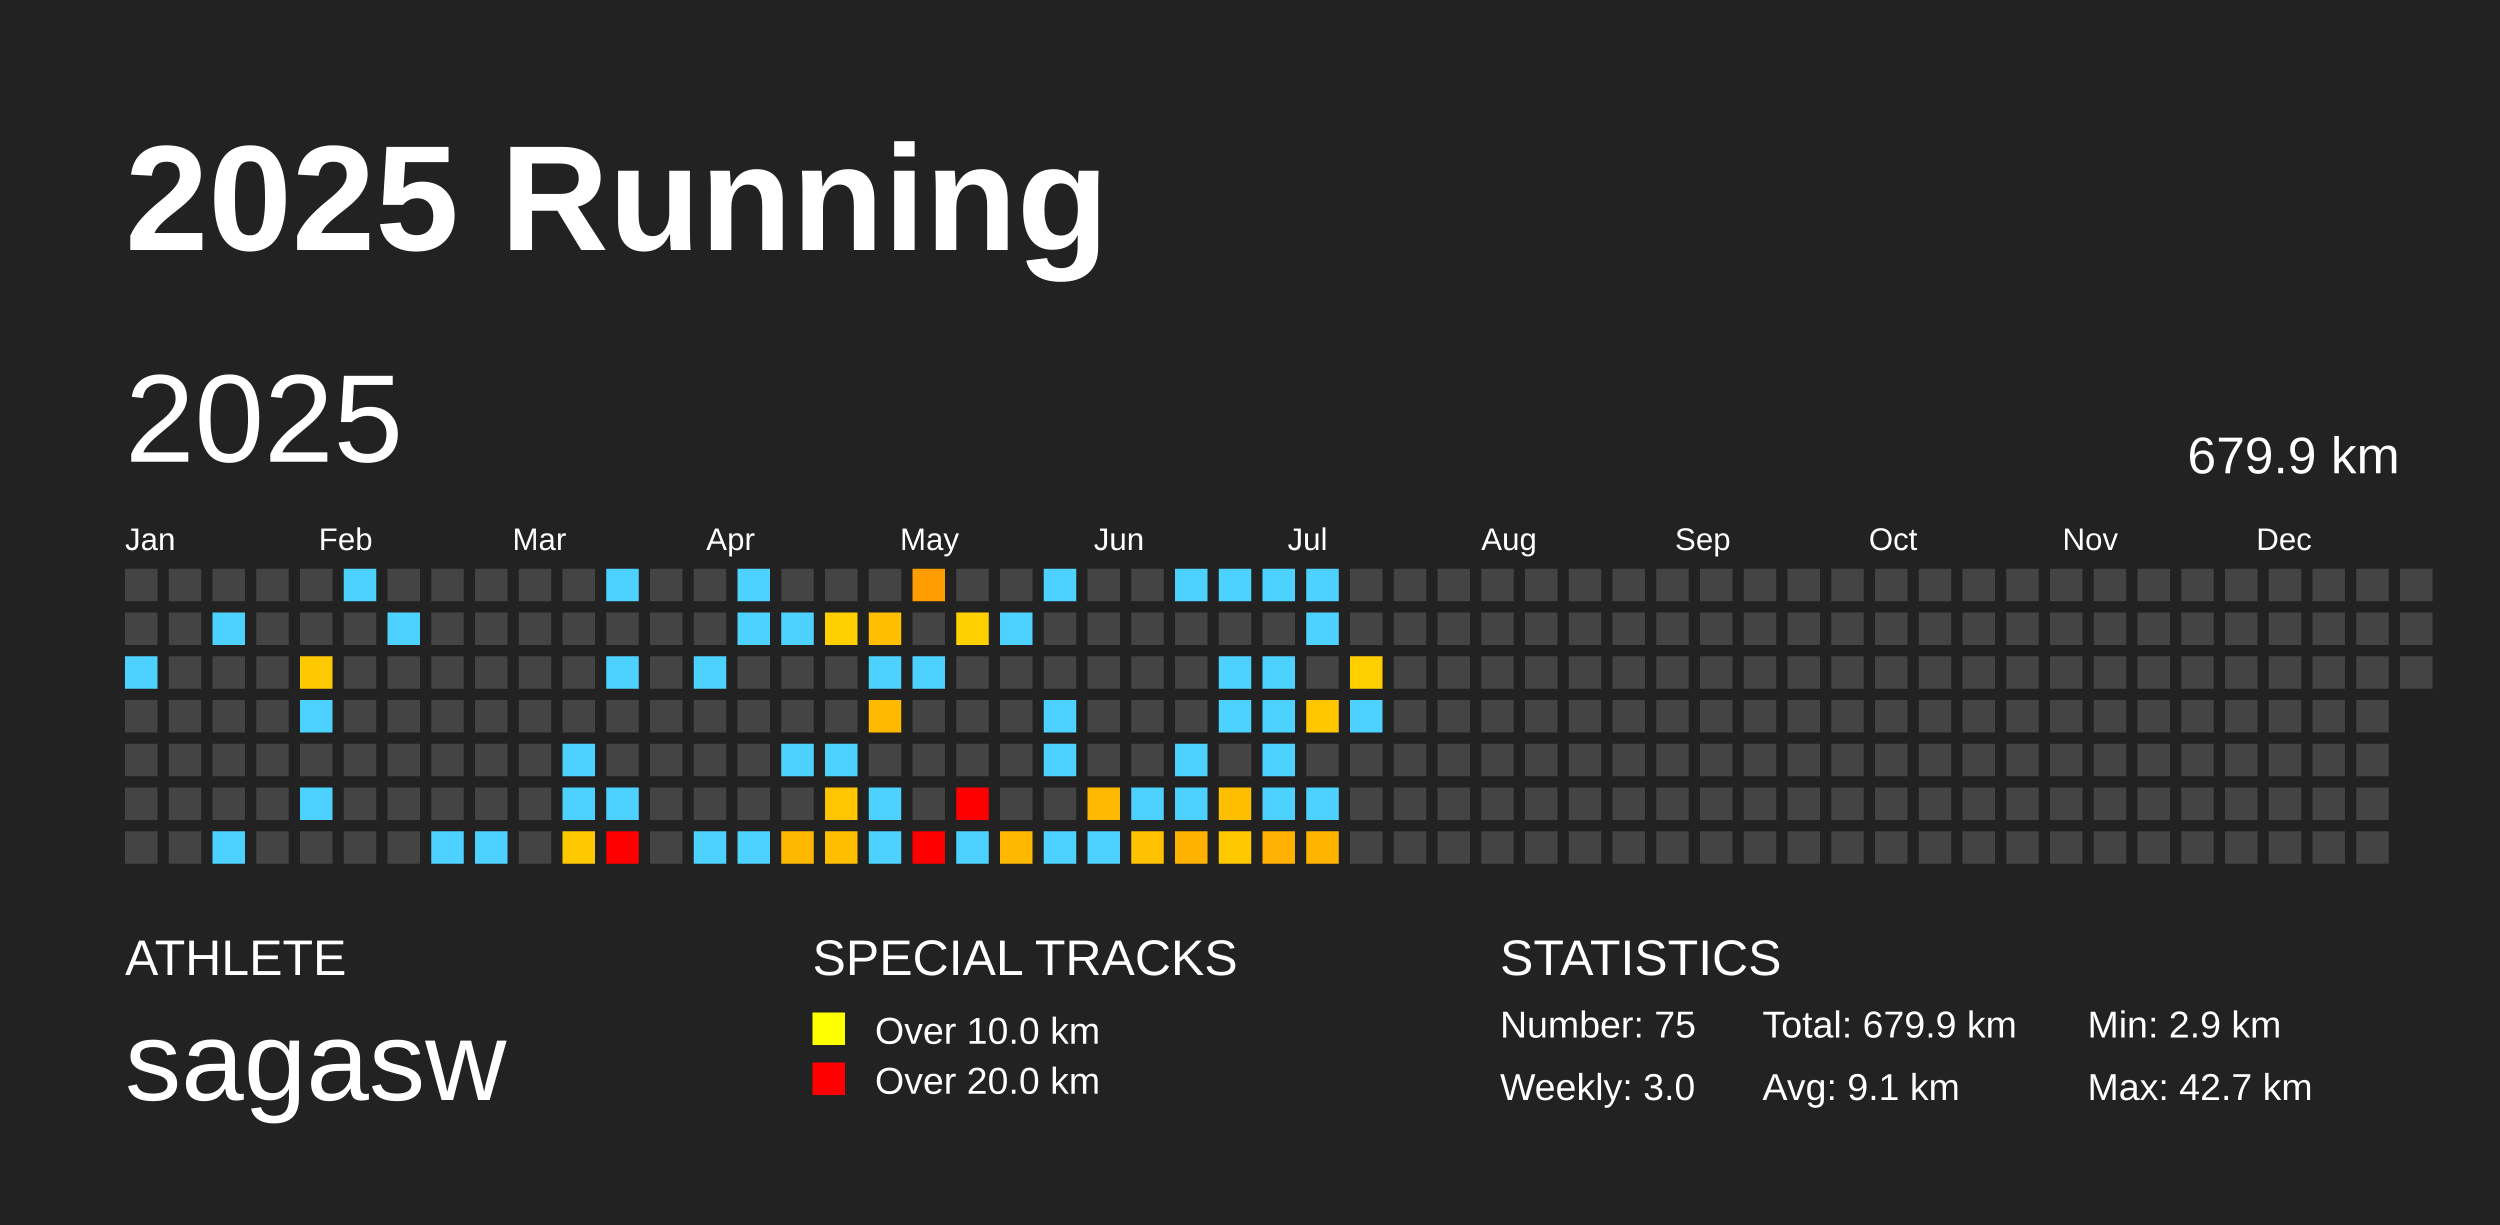
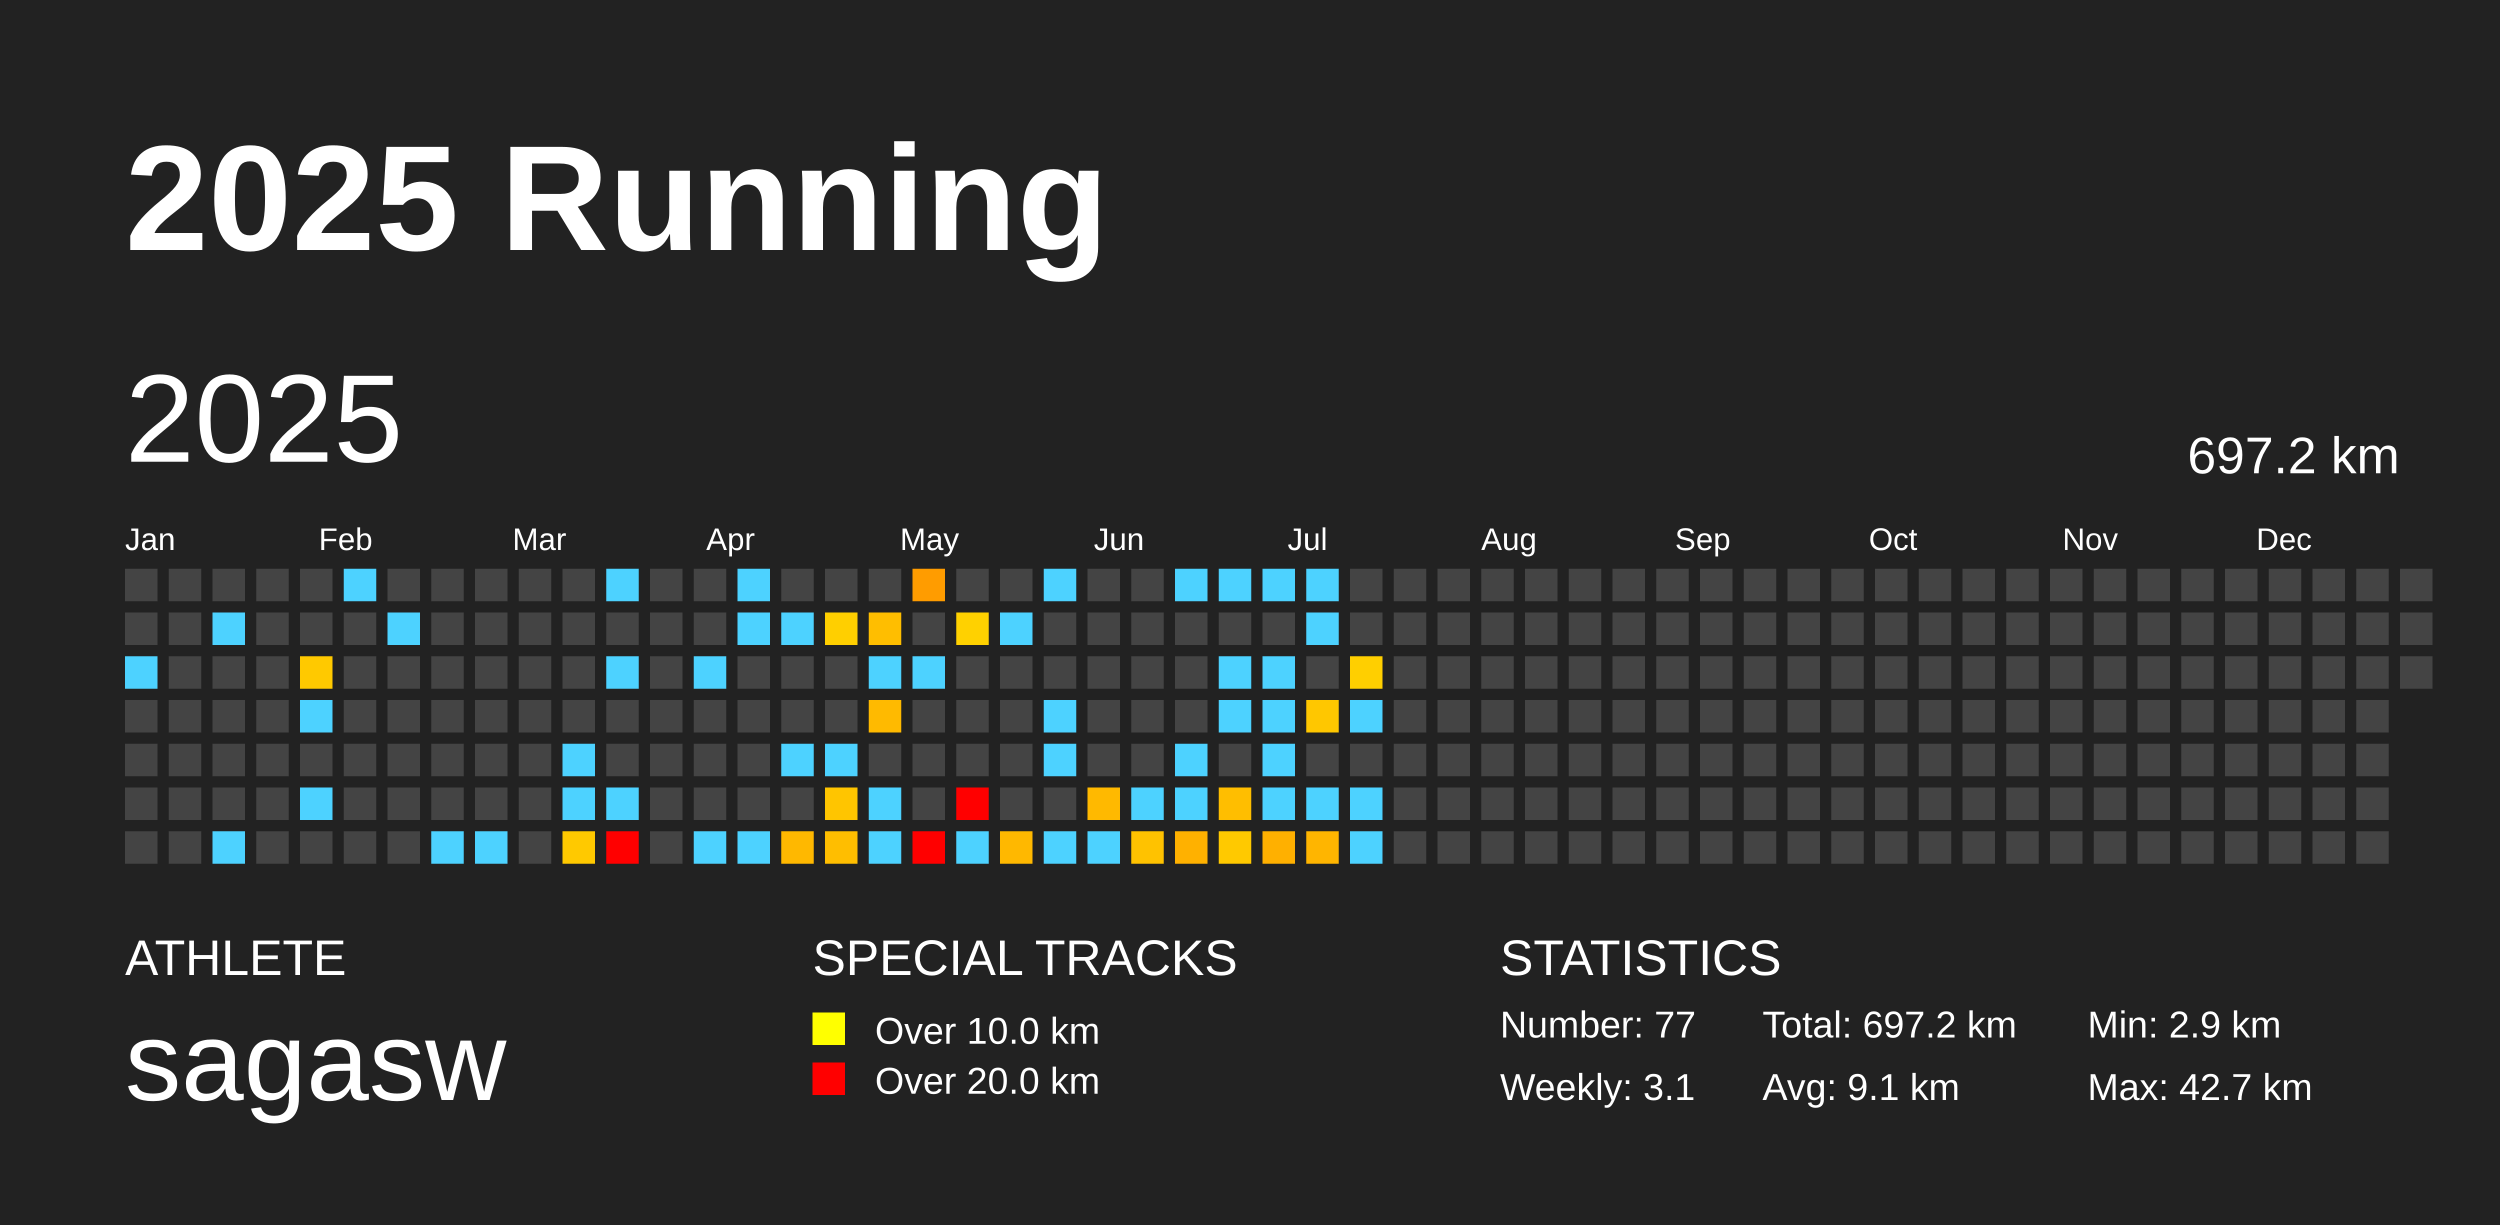
<svg xmlns="http://www.w3.org/2000/svg" baseProfile="full" height="98mm" version="1.1" viewBox="0,0,200,98" width="200mm">
  <defs />
  <rect fill="#222222" height="98" width="200" x="0" y="0" />
  <text fill="#FFFFFF" style="font-size:12px; font-family:Arial; font-weight:bold;" x="10" y="20">2025 Running</text>
  <text fill="#FFFFFF" style="font-size:4px; font-family:Arial" x="10" y="78">ATHLETE</text>
  <text fill="#FFFFFF" style="font-size:9px; font-family:Arial" x="10" y="88">sagasw</text>
  <text fill="#FFFFFF" style="font-size:4px; font-family:Arial" x="65" y="78">SPECIAL TRACKS</text>
  <rect fill="yellow" height="2.6" width="2.6" x="65" y="81" />
  <text fill="#FFFFFF" style="font-size:3px; font-family:Arial" x="70" y="83.5">Over 10.0 km</text>
  <rect fill="red" height="2.6" width="2.6" x="65" y="85" />
  <text fill="#FFFFFF" style="font-size:3px; font-family:Arial" x="70" y="87.5">Over 20.0 km</text>
  <text fill="#FFFFFF" style="font-size:4px; font-family:Arial" x="120" y="78">STATISTICS</text>
-   <text fill="#FFFFFF" style="font-size:3px; font-family:Arial" x="120" y="83">Number: 75</text>
-   <text fill="#FFFFFF" style="font-size:3px; font-family:Arial" x="120" y="88">Weekly: 3.0</text>
-   <text fill="#FFFFFF" style="font-size:3px; font-family:Arial" x="141" y="83">Total: 679.9 km</text>
+   <text fill="#FFFFFF" style="font-size:3px; font-family:Arial" x="120" y="83">Number: 77</text>
+   <text fill="#FFFFFF" style="font-size:3px; font-family:Arial" x="120" y="88">Weekly: 3.1</text>
+   <text fill="#FFFFFF" style="font-size:3px; font-family:Arial" x="141" y="83">Total: 697.2 km</text>
  <text fill="#FFFFFF" style="font-size:3px; font-family:Arial" x="141" y="88">Avg: 9.1 km</text>
  <text fill="#FFFFFF" style="font-size:3px; font-family:Arial" x="167" y="83">Min: 2.9 km</text>
  <text fill="#FFFFFF" style="font-size:3px; font-family:Arial" x="167" y="88">Max: 42.7 km</text>
  <text dominant-baseline="hanging" fill="#FFFFFF" style="font-size:10.0px; font-family:Arial;" x="10" y="30">2025</text>
-   <text dominant-baseline="hanging" fill="#FFFFFF" style="font-size:4.125px; font-family:Arial;" x="175" y="35">679.9 km</text>
+   <text dominant-baseline="hanging" fill="#FFFFFF" style="font-size:4.125px; font-family:Arial;" x="175" y="35">697.2 km</text>
  <text fill="#FFFFFF" style="font-size:2.5px; font-family:Arial" x="10.0" y="44">Jan</text>
  <text fill="#FFFFFF" style="font-size:2.5px; font-family:Arial" x="25.5" y="44">Feb</text>
  <text fill="#FFFFFF" style="font-size:2.5px; font-family:Arial" x="41.0" y="44">Mar</text>
  <text fill="#FFFFFF" style="font-size:2.5px; font-family:Arial" x="56.5" y="44">Apr</text>
  <text fill="#FFFFFF" style="font-size:2.5px; font-family:Arial" x="72.0" y="44">May</text>
  <text fill="#FFFFFF" style="font-size:2.5px; font-family:Arial" x="87.5" y="44">Jun</text>
  <text fill="#FFFFFF" style="font-size:2.5px; font-family:Arial" x="103.0" y="44">Jul</text>
  <text fill="#FFFFFF" style="font-size:2.5px; font-family:Arial" x="118.5" y="44">Aug</text>
  <text fill="#FFFFFF" style="font-size:2.5px; font-family:Arial" x="134.0" y="44">Sep</text>
  <text fill="#FFFFFF" style="font-size:2.5px; font-family:Arial" x="149.5" y="44">Oct</text>
  <text fill="#FFFFFF" style="font-size:2.5px; font-family:Arial" x="165.0" y="44">Nov</text>
  <text fill="#FFFFFF" style="font-size:2.5px; font-family:Arial" x="180.5" y="44">Dec</text>
  <rect fill="#444444" height="2.6" width="2.6" x="10.0" y="45.5" />
  <rect fill="#444444" height="2.6" width="2.6" x="10.0" y="49.0" />
  <rect fill="#4dd2ff" height="2.6" width="2.6" x="10.0" y="52.5" />
  <rect fill="#444444" height="2.6" width="2.6" x="10.0" y="56.0" />
  <rect fill="#444444" height="2.6" width="2.6" x="10.0" y="59.5" />
  <rect fill="#444444" height="2.6" width="2.6" x="10.0" y="63.0" />
  <rect fill="#444444" height="2.6" width="2.6" x="10.0" y="66.5" />
  <rect fill="#444444" height="2.6" width="2.6" x="13.5" y="45.5" />
  <rect fill="#444444" height="2.6" width="2.6" x="13.5" y="49.0" />
  <rect fill="#444444" height="2.6" width="2.6" x="13.5" y="52.5" />
  <rect fill="#444444" height="2.6" width="2.6" x="13.5" y="56.0" />
  <rect fill="#444444" height="2.6" width="2.6" x="13.5" y="59.5" />
  <rect fill="#444444" height="2.6" width="2.6" x="13.5" y="63.0" />
  <rect fill="#444444" height="2.6" width="2.6" x="13.5" y="66.5" />
  <rect fill="#444444" height="2.6" width="2.6" x="17.0" y="45.5" />
  <rect fill="#4dd2ff" height="2.6" width="2.6" x="17.0" y="49.0" />
  <rect fill="#444444" height="2.6" width="2.6" x="17.0" y="52.5" />
  <rect fill="#444444" height="2.6" width="2.6" x="17.0" y="56.0" />
  <rect fill="#444444" height="2.6" width="2.6" x="17.0" y="59.5" />
  <rect fill="#444444" height="2.6" width="2.6" x="17.0" y="63.0" />
  <rect fill="#4dd2ff" height="2.6" width="2.6" x="17.0" y="66.5" />
  <rect fill="#444444" height="2.6" width="2.6" x="20.5" y="45.5" />
  <rect fill="#444444" height="2.6" width="2.6" x="20.5" y="49.0" />
  <rect fill="#444444" height="2.6" width="2.6" x="20.5" y="52.5" />
  <rect fill="#444444" height="2.6" width="2.6" x="20.5" y="56.0" />
  <rect fill="#444444" height="2.6" width="2.6" x="20.5" y="59.5" />
  <rect fill="#444444" height="2.6" width="2.6" x="20.5" y="63.0" />
  <rect fill="#444444" height="2.6" width="2.6" x="20.5" y="66.5" />
  <rect fill="#444444" height="2.6" width="2.6" x="24.0" y="45.5" />
  <rect fill="#444444" height="2.6" width="2.6" x="24.0" y="49.0" />
  <rect fill="#ffc900" height="2.6" width="2.6" x="24.0" y="52.5" />
  <rect fill="#4dd2ff" height="2.6" width="2.6" x="24.0" y="56.0" />
  <rect fill="#444444" height="2.6" width="2.6" x="24.0" y="59.5" />
  <rect fill="#4dd2ff" height="2.6" width="2.6" x="24.0" y="63.0" />
  <rect fill="#444444" height="2.6" width="2.6" x="24.0" y="66.5" />
  <rect fill="#4dd2ff" height="2.6" width="2.6" x="27.5" y="45.5" />
  <rect fill="#444444" height="2.6" width="2.6" x="27.5" y="49.0" />
  <rect fill="#444444" height="2.6" width="2.6" x="27.5" y="52.5" />
  <rect fill="#444444" height="2.6" width="2.6" x="27.5" y="56.0" />
  <rect fill="#444444" height="2.6" width="2.6" x="27.5" y="59.5" />
  <rect fill="#444444" height="2.6" width="2.6" x="27.5" y="63.0" />
  <rect fill="#444444" height="2.6" width="2.6" x="27.5" y="66.5" />
  <rect fill="#444444" height="2.6" width="2.6" x="31.0" y="45.5" />
  <rect fill="#4dd2ff" height="2.6" width="2.6" x="31.0" y="49.0" />
  <rect fill="#444444" height="2.6" width="2.6" x="31.0" y="52.5" />
  <rect fill="#444444" height="2.6" width="2.6" x="31.0" y="56.0" />
  <rect fill="#444444" height="2.6" width="2.6" x="31.0" y="59.5" />
  <rect fill="#444444" height="2.6" width="2.6" x="31.0" y="63.0" />
  <rect fill="#444444" height="2.6" width="2.6" x="31.0" y="66.5" />
  <rect fill="#444444" height="2.6" width="2.6" x="34.5" y="45.5" />
  <rect fill="#444444" height="2.6" width="2.6" x="34.5" y="49.0" />
  <rect fill="#444444" height="2.6" width="2.6" x="34.5" y="52.5" />
  <rect fill="#444444" height="2.6" width="2.6" x="34.5" y="56.0" />
  <rect fill="#444444" height="2.6" width="2.6" x="34.5" y="59.5" />
  <rect fill="#444444" height="2.6" width="2.6" x="34.5" y="63.0" />
  <rect fill="#4dd2ff" height="2.6" width="2.6" x="34.5" y="66.5" />
  <rect fill="#444444" height="2.6" width="2.6" x="38.0" y="45.5" />
  <rect fill="#444444" height="2.6" width="2.6" x="38.0" y="49.0" />
  <rect fill="#444444" height="2.6" width="2.6" x="38.0" y="52.5" />
  <rect fill="#444444" height="2.6" width="2.6" x="38.0" y="56.0" />
  <rect fill="#444444" height="2.6" width="2.6" x="38.0" y="59.5" />
  <rect fill="#444444" height="2.6" width="2.6" x="38.0" y="63.0" />
  <rect fill="#4dd2ff" height="2.6" width="2.6" x="38.0" y="66.5" />
  <rect fill="#444444" height="2.6" width="2.6" x="41.5" y="45.5" />
  <rect fill="#444444" height="2.6" width="2.6" x="41.5" y="49.0" />
  <rect fill="#444444" height="2.6" width="2.6" x="41.5" y="52.5" />
  <rect fill="#444444" height="2.6" width="2.6" x="41.5" y="56.0" />
  <rect fill="#444444" height="2.6" width="2.6" x="41.5" y="59.5" />
  <rect fill="#444444" height="2.6" width="2.6" x="41.5" y="63.0" />
  <rect fill="#444444" height="2.6" width="2.6" x="41.5" y="66.5" />
  <rect fill="#444444" height="2.6" width="2.6" x="45.0" y="45.5" />
  <rect fill="#444444" height="2.6" width="2.6" x="45.0" y="49.0" />
  <rect fill="#444444" height="2.6" width="2.6" x="45.0" y="52.5" />
  <rect fill="#444444" height="2.6" width="2.6" x="45.0" y="56.0" />
  <rect fill="#4dd2ff" height="2.6" width="2.6" x="45.0" y="59.5" />
  <rect fill="#4dd2ff" height="2.6" width="2.6" x="45.0" y="63.0" />
  <rect fill="#ffc900" height="2.6" width="2.6" x="45.0" y="66.5" />
  <rect fill="#4dd2ff" height="2.6" width="2.6" x="48.5" y="45.5" />
  <rect fill="#444444" height="2.6" width="2.6" x="48.5" y="49.0" />
  <rect fill="#4dd2ff" height="2.6" width="2.6" x="48.5" y="52.5" />
  <rect fill="#444444" height="2.6" width="2.6" x="48.5" y="56.0" />
  <rect fill="#444444" height="2.6" width="2.6" x="48.5" y="59.5" />
  <rect fill="#4dd2ff" height="2.6" width="2.6" x="48.5" y="63.0" />
  <rect fill="red" height="2.6" width="2.6" x="48.5" y="66.5" />
  <rect fill="#444444" height="2.6" width="2.6" x="52.0" y="45.5" />
  <rect fill="#444444" height="2.6" width="2.6" x="52.0" y="49.0" />
  <rect fill="#444444" height="2.6" width="2.6" x="52.0" y="52.5" />
  <rect fill="#444444" height="2.6" width="2.6" x="52.0" y="56.0" />
  <rect fill="#444444" height="2.6" width="2.6" x="52.0" y="59.5" />
  <rect fill="#444444" height="2.6" width="2.6" x="52.0" y="63.0" />
  <rect fill="#444444" height="2.6" width="2.6" x="52.0" y="66.5" />
  <rect fill="#444444" height="2.6" width="2.6" x="55.5" y="45.5" />
  <rect fill="#444444" height="2.6" width="2.6" x="55.5" y="49.0" />
  <rect fill="#4dd2ff" height="2.6" width="2.6" x="55.5" y="52.5" />
  <rect fill="#444444" height="2.6" width="2.6" x="55.5" y="56.0" />
  <rect fill="#444444" height="2.6" width="2.6" x="55.5" y="59.5" />
  <rect fill="#444444" height="2.6" width="2.6" x="55.5" y="63.0" />
  <rect fill="#4dd2ff" height="2.6" width="2.6" x="55.5" y="66.5" />
  <rect fill="#4dd2ff" height="2.6" width="2.6" x="59.0" y="45.5" />
  <rect fill="#4dd2ff" height="2.6" width="2.6" x="59.0" y="49.0" />
  <rect fill="#444444" height="2.6" width="2.6" x="59.0" y="52.5" />
  <rect fill="#444444" height="2.6" width="2.6" x="59.0" y="56.0" />
  <rect fill="#444444" height="2.6" width="2.6" x="59.0" y="59.5" />
  <rect fill="#444444" height="2.6" width="2.6" x="59.0" y="63.0" />
  <rect fill="#4dd2ff" height="2.6" width="2.6" x="59.0" y="66.5" />
  <rect fill="#444444" height="2.6" width="2.6" x="62.5" y="45.5" />
  <rect fill="#4dd2ff" height="2.6" width="2.6" x="62.5" y="49.0" />
  <rect fill="#444444" height="2.6" width="2.6" x="62.5" y="52.5" />
  <rect fill="#444444" height="2.6" width="2.6" x="62.5" y="56.0" />
  <rect fill="#4dd2ff" height="2.6" width="2.6" x="62.5" y="59.5" />
  <rect fill="#444444" height="2.6" width="2.6" x="62.5" y="63.0" />
  <rect fill="#ffb800" height="2.6" width="2.6" x="62.5" y="66.5" />
  <rect fill="#444444" height="2.6" width="2.6" x="66.0" y="45.5" />
  <rect fill="#ffcf00" height="2.6" width="2.6" x="66.0" y="49.0" />
  <rect fill="#444444" height="2.6" width="2.6" x="66.0" y="52.5" />
  <rect fill="#444444" height="2.6" width="2.6" x="66.0" y="56.0" />
  <rect fill="#4dd2ff" height="2.6" width="2.6" x="66.0" y="59.5" />
  <rect fill="#ffc500" height="2.6" width="2.6" x="66.0" y="63.0" />
  <rect fill="#ffbe00" height="2.6" width="2.6" x="66.0" y="66.5" />
  <rect fill="#444444" height="2.6" width="2.6" x="69.5" y="45.5" />
  <rect fill="#ffbe00" height="2.6" width="2.6" x="69.5" y="49.0" />
  <rect fill="#4dd2ff" height="2.6" width="2.6" x="69.5" y="52.5" />
  <rect fill="#ffba00" height="2.6" width="2.6" x="69.5" y="56.0" />
  <rect fill="#444444" height="2.6" width="2.6" x="69.5" y="59.5" />
  <rect fill="#4dd2ff" height="2.6" width="2.6" x="69.5" y="63.0" />
  <rect fill="#4dd2ff" height="2.6" width="2.6" x="69.5" y="66.5" />
  <rect fill="#ff9c00" height="2.6" width="2.6" x="73.0" y="45.5" />
  <rect fill="#444444" height="2.6" width="2.6" x="73.0" y="49.0" />
  <rect fill="#4dd2ff" height="2.6" width="2.6" x="73.0" y="52.5" />
  <rect fill="#444444" height="2.6" width="2.6" x="73.0" y="56.0" />
  <rect fill="#444444" height="2.6" width="2.6" x="73.0" y="59.5" />
  <rect fill="#444444" height="2.6" width="2.6" x="73.0" y="63.0" />
  <rect fill="red" height="2.6" width="2.6" x="73.0" y="66.5" />
  <rect fill="#444444" height="2.6" width="2.6" x="76.5" y="45.5" />
  <rect fill="#ffd100" height="2.6" width="2.6" x="76.5" y="49.0" />
  <rect fill="#444444" height="2.6" width="2.6" x="76.5" y="52.5" />
  <rect fill="#444444" height="2.6" width="2.6" x="76.5" y="56.0" />
  <rect fill="#444444" height="2.6" width="2.6" x="76.5" y="59.5" />
  <rect fill="red" height="2.6" width="2.6" x="76.5" y="63.0" />
  <rect fill="#4dd2ff" height="2.6" width="2.6" x="76.5" y="66.5" />
  <rect fill="#444444" height="2.6" width="2.6" x="80.0" y="45.5" />
  <rect fill="#4dd2ff" height="2.6" width="2.6" x="80.0" y="49.0" />
  <rect fill="#444444" height="2.6" width="2.6" x="80.0" y="52.5" />
  <rect fill="#444444" height="2.6" width="2.6" x="80.0" y="56.0" />
  <rect fill="#444444" height="2.6" width="2.6" x="80.0" y="59.5" />
  <rect fill="#444444" height="2.6" width="2.6" x="80.0" y="63.0" />
  <rect fill="#ffb800" height="2.6" width="2.6" x="80.0" y="66.5" />
  <rect fill="#4dd2ff" height="2.6" width="2.6" x="83.5" y="45.5" />
  <rect fill="#444444" height="2.6" width="2.6" x="83.5" y="49.0" />
  <rect fill="#444444" height="2.6" width="2.6" x="83.5" y="52.5" />
  <rect fill="#4dd2ff" height="2.6" width="2.6" x="83.5" y="56.0" />
  <rect fill="#4dd2ff" height="2.6" width="2.6" x="83.5" y="59.5" />
  <rect fill="#444444" height="2.6" width="2.6" x="83.5" y="63.0" />
  <rect fill="#4dd2ff" height="2.6" width="2.6" x="83.5" y="66.5" />
  <rect fill="#444444" height="2.6" width="2.6" x="87.0" y="45.5" />
  <rect fill="#444444" height="2.6" width="2.6" x="87.0" y="49.0" />
  <rect fill="#444444" height="2.6" width="2.6" x="87.0" y="52.5" />
  <rect fill="#444444" height="2.6" width="2.6" x="87.0" y="56.0" />
  <rect fill="#444444" height="2.6" width="2.6" x="87.0" y="59.5" />
  <rect fill="#ffb900" height="2.6" width="2.6" x="87.0" y="63.0" />
  <rect fill="#4dd2ff" height="2.6" width="2.6" x="87.0" y="66.5" />
  <rect fill="#444444" height="2.6" width="2.6" x="90.5" y="45.5" />
  <rect fill="#444444" height="2.6" width="2.6" x="90.5" y="49.0" />
  <rect fill="#444444" height="2.6" width="2.6" x="90.5" y="52.5" />
  <rect fill="#444444" height="2.6" width="2.6" x="90.5" y="56.0" />
  <rect fill="#444444" height="2.6" width="2.6" x="90.5" y="59.5" />
  <rect fill="#4dd2ff" height="2.6" width="2.6" x="90.5" y="63.0" />
  <rect fill="#ffc200" height="2.6" width="2.6" x="90.5" y="66.5" />
  <rect fill="#4dd2ff" height="2.6" width="2.6" x="94.0" y="45.5" />
  <rect fill="#444444" height="2.6" width="2.6" x="94.0" y="49.0" />
  <rect fill="#444444" height="2.6" width="2.6" x="94.0" y="52.5" />
  <rect fill="#444444" height="2.6" width="2.6" x="94.0" y="56.0" />
  <rect fill="#4dd2ff" height="2.6" width="2.6" x="94.0" y="59.5" />
  <rect fill="#4dd2ff" height="2.6" width="2.6" x="94.0" y="63.0" />
  <rect fill="#ffb100" height="2.6" width="2.6" x="94.0" y="66.5" />
  <rect fill="#4dd2ff" height="2.6" width="2.6" x="97.5" y="45.5" />
  <rect fill="#444444" height="2.6" width="2.6" x="97.5" y="49.0" />
  <rect fill="#4dd2ff" height="2.6" width="2.6" x="97.5" y="52.5" />
  <rect fill="#4dd2ff" height="2.6" width="2.6" x="97.5" y="56.0" />
  <rect fill="#444444" height="2.6" width="2.6" x="97.5" y="59.5" />
  <rect fill="#ffbe00" height="2.6" width="2.6" x="97.5" y="63.0" />
  <rect fill="#ffc900" height="2.6" width="2.6" x="97.5" y="66.5" />
  <rect fill="#4dd2ff" height="2.6" width="2.6" x="101.0" y="45.5" />
  <rect fill="#444444" height="2.6" width="2.6" x="101.0" y="49.0" />
  <rect fill="#4dd2ff" height="2.6" width="2.6" x="101.0" y="52.5" />
  <rect fill="#4dd2ff" height="2.6" width="2.6" x="101.0" y="56.0" />
  <rect fill="#4dd2ff" height="2.6" width="2.6" x="101.0" y="59.5" />
  <rect fill="#4dd2ff" height="2.6" width="2.6" x="101.0" y="63.0" />
  <rect fill="#ffb000" height="2.6" width="2.6" x="101.0" y="66.5" />
  <rect fill="#4dd2ff" height="2.6" width="2.6" x="104.5" y="45.5" />
  <rect fill="#4dd2ff" height="2.6" width="2.6" x="104.5" y="49.0" />
  <rect fill="#444444" height="2.6" width="2.6" x="104.5" y="52.5" />
  <rect fill="#ffc700" height="2.6" width="2.6" x="104.5" y="56.0" />
  <rect fill="#444444" height="2.6" width="2.6" x="104.5" y="59.5" />
  <rect fill="#4dd2ff" height="2.6" width="2.6" x="104.5" y="63.0" />
  <rect fill="#ffb500" height="2.6" width="2.6" x="104.5" y="66.5" />
  <rect fill="#444444" height="2.6" width="2.6" x="108.0" y="45.5" />
  <rect fill="#444444" height="2.6" width="2.6" x="108.0" y="49.0" />
  <rect fill="#ffcf00" height="2.6" width="2.6" x="108.0" y="52.5" />
  <rect fill="#4dd2ff" height="2.6" width="2.6" x="108.0" y="56.0" />
  <rect fill="#444444" height="2.6" width="2.6" x="108.0" y="59.5" />
-   <rect fill="#444444" height="2.6" width="2.6" x="108.0" y="63.0" />
-   <rect fill="#444444" height="2.6" width="2.6" x="108.0" y="66.5" />
+   <rect fill="#4dd2ff" height="2.6" width="2.6" x="108.0" y="63.0" />
+   <rect fill="#4dd2ff" height="2.6" width="2.6" x="108.0" y="66.5" />
  <rect fill="#444444" height="2.6" width="2.6" x="111.5" y="45.5" />
  <rect fill="#444444" height="2.6" width="2.6" x="111.5" y="49.0" />
  <rect fill="#444444" height="2.6" width="2.6" x="111.5" y="52.5" />
  <rect fill="#444444" height="2.6" width="2.6" x="111.5" y="56.0" />
  <rect fill="#444444" height="2.6" width="2.6" x="111.5" y="59.5" />
  <rect fill="#444444" height="2.6" width="2.6" x="111.5" y="63.0" />
  <rect fill="#444444" height="2.6" width="2.6" x="111.5" y="66.5" />
  <rect fill="#444444" height="2.6" width="2.6" x="115.0" y="45.5" />
  <rect fill="#444444" height="2.6" width="2.6" x="115.0" y="49.0" />
  <rect fill="#444444" height="2.6" width="2.6" x="115.0" y="52.5" />
  <rect fill="#444444" height="2.6" width="2.6" x="115.0" y="56.0" />
  <rect fill="#444444" height="2.6" width="2.6" x="115.0" y="59.5" />
  <rect fill="#444444" height="2.6" width="2.6" x="115.0" y="63.0" />
  <rect fill="#444444" height="2.6" width="2.6" x="115.0" y="66.5" />
  <rect fill="#444444" height="2.6" width="2.6" x="118.5" y="45.5" />
  <rect fill="#444444" height="2.6" width="2.6" x="118.5" y="49.0" />
  <rect fill="#444444" height="2.6" width="2.6" x="118.5" y="52.5" />
  <rect fill="#444444" height="2.6" width="2.6" x="118.5" y="56.0" />
  <rect fill="#444444" height="2.6" width="2.6" x="118.5" y="59.5" />
  <rect fill="#444444" height="2.6" width="2.6" x="118.5" y="63.0" />
  <rect fill="#444444" height="2.6" width="2.6" x="118.5" y="66.5" />
  <rect fill="#444444" height="2.6" width="2.6" x="122.0" y="45.5" />
  <rect fill="#444444" height="2.6" width="2.6" x="122.0" y="49.0" />
  <rect fill="#444444" height="2.6" width="2.6" x="122.0" y="52.5" />
  <rect fill="#444444" height="2.6" width="2.6" x="122.0" y="56.0" />
  <rect fill="#444444" height="2.6" width="2.6" x="122.0" y="59.5" />
  <rect fill="#444444" height="2.6" width="2.6" x="122.0" y="63.0" />
  <rect fill="#444444" height="2.6" width="2.6" x="122.0" y="66.5" />
  <rect fill="#444444" height="2.6" width="2.6" x="125.5" y="45.5" />
  <rect fill="#444444" height="2.6" width="2.6" x="125.5" y="49.0" />
  <rect fill="#444444" height="2.6" width="2.6" x="125.5" y="52.5" />
  <rect fill="#444444" height="2.6" width="2.6" x="125.5" y="56.0" />
  <rect fill="#444444" height="2.6" width="2.6" x="125.5" y="59.5" />
  <rect fill="#444444" height="2.6" width="2.6" x="125.5" y="63.0" />
  <rect fill="#444444" height="2.6" width="2.6" x="125.5" y="66.5" />
  <rect fill="#444444" height="2.6" width="2.6" x="129.0" y="45.5" />
  <rect fill="#444444" height="2.6" width="2.6" x="129.0" y="49.0" />
  <rect fill="#444444" height="2.6" width="2.6" x="129.0" y="52.5" />
  <rect fill="#444444" height="2.6" width="2.6" x="129.0" y="56.0" />
  <rect fill="#444444" height="2.6" width="2.6" x="129.0" y="59.5" />
  <rect fill="#444444" height="2.6" width="2.6" x="129.0" y="63.0" />
  <rect fill="#444444" height="2.6" width="2.6" x="129.0" y="66.5" />
  <rect fill="#444444" height="2.6" width="2.6" x="132.5" y="45.5" />
  <rect fill="#444444" height="2.6" width="2.6" x="132.5" y="49.0" />
  <rect fill="#444444" height="2.6" width="2.6" x="132.5" y="52.5" />
  <rect fill="#444444" height="2.6" width="2.6" x="132.5" y="56.0" />
  <rect fill="#444444" height="2.6" width="2.6" x="132.5" y="59.5" />
  <rect fill="#444444" height="2.6" width="2.6" x="132.5" y="63.0" />
  <rect fill="#444444" height="2.6" width="2.6" x="132.5" y="66.5" />
  <rect fill="#444444" height="2.6" width="2.6" x="136.0" y="45.5" />
  <rect fill="#444444" height="2.6" width="2.6" x="136.0" y="49.0" />
  <rect fill="#444444" height="2.6" width="2.6" x="136.0" y="52.5" />
  <rect fill="#444444" height="2.6" width="2.6" x="136.0" y="56.0" />
  <rect fill="#444444" height="2.6" width="2.6" x="136.0" y="59.5" />
  <rect fill="#444444" height="2.6" width="2.6" x="136.0" y="63.0" />
  <rect fill="#444444" height="2.6" width="2.6" x="136.0" y="66.5" />
  <rect fill="#444444" height="2.6" width="2.6" x="139.5" y="45.5" />
  <rect fill="#444444" height="2.6" width="2.6" x="139.5" y="49.0" />
  <rect fill="#444444" height="2.6" width="2.6" x="139.5" y="52.5" />
  <rect fill="#444444" height="2.6" width="2.6" x="139.5" y="56.0" />
  <rect fill="#444444" height="2.6" width="2.6" x="139.5" y="59.5" />
  <rect fill="#444444" height="2.6" width="2.6" x="139.5" y="63.0" />
  <rect fill="#444444" height="2.6" width="2.6" x="139.5" y="66.5" />
  <rect fill="#444444" height="2.6" width="2.6" x="143.0" y="45.5" />
  <rect fill="#444444" height="2.6" width="2.6" x="143.0" y="49.0" />
  <rect fill="#444444" height="2.6" width="2.6" x="143.0" y="52.5" />
  <rect fill="#444444" height="2.6" width="2.6" x="143.0" y="56.0" />
  <rect fill="#444444" height="2.6" width="2.6" x="143.0" y="59.5" />
  <rect fill="#444444" height="2.6" width="2.6" x="143.0" y="63.0" />
  <rect fill="#444444" height="2.6" width="2.6" x="143.0" y="66.5" />
  <rect fill="#444444" height="2.6" width="2.6" x="146.5" y="45.5" />
  <rect fill="#444444" height="2.6" width="2.6" x="146.5" y="49.0" />
  <rect fill="#444444" height="2.6" width="2.6" x="146.5" y="52.5" />
  <rect fill="#444444" height="2.6" width="2.6" x="146.5" y="56.0" />
  <rect fill="#444444" height="2.6" width="2.6" x="146.5" y="59.5" />
  <rect fill="#444444" height="2.6" width="2.6" x="146.5" y="63.0" />
  <rect fill="#444444" height="2.6" width="2.6" x="146.5" y="66.5" />
  <rect fill="#444444" height="2.6" width="2.6" x="150.0" y="45.5" />
  <rect fill="#444444" height="2.6" width="2.6" x="150.0" y="49.0" />
  <rect fill="#444444" height="2.6" width="2.6" x="150.0" y="52.5" />
  <rect fill="#444444" height="2.6" width="2.6" x="150.0" y="56.0" />
  <rect fill="#444444" height="2.6" width="2.6" x="150.0" y="59.5" />
  <rect fill="#444444" height="2.6" width="2.6" x="150.0" y="63.0" />
  <rect fill="#444444" height="2.6" width="2.6" x="150.0" y="66.5" />
  <rect fill="#444444" height="2.6" width="2.6" x="153.5" y="45.5" />
  <rect fill="#444444" height="2.6" width="2.6" x="153.5" y="49.0" />
  <rect fill="#444444" height="2.6" width="2.6" x="153.5" y="52.5" />
  <rect fill="#444444" height="2.6" width="2.6" x="153.5" y="56.0" />
  <rect fill="#444444" height="2.6" width="2.6" x="153.5" y="59.5" />
  <rect fill="#444444" height="2.6" width="2.6" x="153.5" y="63.0" />
  <rect fill="#444444" height="2.6" width="2.6" x="153.5" y="66.5" />
  <rect fill="#444444" height="2.6" width="2.6" x="157.0" y="45.5" />
  <rect fill="#444444" height="2.6" width="2.6" x="157.0" y="49.0" />
  <rect fill="#444444" height="2.6" width="2.6" x="157.0" y="52.5" />
  <rect fill="#444444" height="2.6" width="2.6" x="157.0" y="56.0" />
  <rect fill="#444444" height="2.6" width="2.6" x="157.0" y="59.5" />
  <rect fill="#444444" height="2.6" width="2.6" x="157.0" y="63.0" />
  <rect fill="#444444" height="2.6" width="2.6" x="157.0" y="66.5" />
  <rect fill="#444444" height="2.6" width="2.6" x="160.5" y="45.5" />
  <rect fill="#444444" height="2.6" width="2.6" x="160.5" y="49.0" />
  <rect fill="#444444" height="2.6" width="2.6" x="160.5" y="52.5" />
  <rect fill="#444444" height="2.6" width="2.6" x="160.5" y="56.0" />
  <rect fill="#444444" height="2.6" width="2.6" x="160.5" y="59.5" />
  <rect fill="#444444" height="2.6" width="2.6" x="160.5" y="63.0" />
  <rect fill="#444444" height="2.6" width="2.6" x="160.5" y="66.5" />
  <rect fill="#444444" height="2.6" width="2.6" x="164.0" y="45.5" />
  <rect fill="#444444" height="2.6" width="2.6" x="164.0" y="49.0" />
  <rect fill="#444444" height="2.6" width="2.6" x="164.0" y="52.5" />
  <rect fill="#444444" height="2.6" width="2.6" x="164.0" y="56.0" />
  <rect fill="#444444" height="2.6" width="2.6" x="164.0" y="59.5" />
  <rect fill="#444444" height="2.6" width="2.6" x="164.0" y="63.0" />
  <rect fill="#444444" height="2.6" width="2.6" x="164.0" y="66.5" />
  <rect fill="#444444" height="2.6" width="2.6" x="167.5" y="45.5" />
  <rect fill="#444444" height="2.6" width="2.6" x="167.5" y="49.0" />
  <rect fill="#444444" height="2.6" width="2.6" x="167.5" y="52.5" />
  <rect fill="#444444" height="2.6" width="2.6" x="167.5" y="56.0" />
  <rect fill="#444444" height="2.6" width="2.6" x="167.5" y="59.5" />
  <rect fill="#444444" height="2.6" width="2.6" x="167.5" y="63.0" />
  <rect fill="#444444" height="2.6" width="2.6" x="167.5" y="66.5" />
  <rect fill="#444444" height="2.6" width="2.6" x="171.0" y="45.5" />
  <rect fill="#444444" height="2.6" width="2.6" x="171.0" y="49.0" />
  <rect fill="#444444" height="2.6" width="2.6" x="171.0" y="52.5" />
  <rect fill="#444444" height="2.6" width="2.6" x="171.0" y="56.0" />
  <rect fill="#444444" height="2.6" width="2.6" x="171.0" y="59.5" />
  <rect fill="#444444" height="2.6" width="2.6" x="171.0" y="63.0" />
  <rect fill="#444444" height="2.6" width="2.6" x="171.0" y="66.5" />
  <rect fill="#444444" height="2.6" width="2.6" x="174.5" y="45.5" />
  <rect fill="#444444" height="2.6" width="2.6" x="174.5" y="49.0" />
  <rect fill="#444444" height="2.6" width="2.6" x="174.5" y="52.5" />
  <rect fill="#444444" height="2.6" width="2.6" x="174.5" y="56.0" />
  <rect fill="#444444" height="2.6" width="2.6" x="174.5" y="59.5" />
  <rect fill="#444444" height="2.6" width="2.6" x="174.5" y="63.0" />
  <rect fill="#444444" height="2.6" width="2.6" x="174.5" y="66.5" />
  <rect fill="#444444" height="2.6" width="2.6" x="178.0" y="45.5" />
  <rect fill="#444444" height="2.6" width="2.6" x="178.0" y="49.0" />
  <rect fill="#444444" height="2.6" width="2.6" x="178.0" y="52.5" />
  <rect fill="#444444" height="2.6" width="2.6" x="178.0" y="56.0" />
  <rect fill="#444444" height="2.6" width="2.6" x="178.0" y="59.5" />
  <rect fill="#444444" height="2.6" width="2.6" x="178.0" y="63.0" />
  <rect fill="#444444" height="2.6" width="2.6" x="178.0" y="66.5" />
  <rect fill="#444444" height="2.6" width="2.6" x="181.5" y="45.5" />
  <rect fill="#444444" height="2.6" width="2.6" x="181.5" y="49.0" />
  <rect fill="#444444" height="2.6" width="2.6" x="181.5" y="52.5" />
  <rect fill="#444444" height="2.6" width="2.6" x="181.5" y="56.0" />
  <rect fill="#444444" height="2.6" width="2.6" x="181.5" y="59.5" />
  <rect fill="#444444" height="2.6" width="2.6" x="181.5" y="63.0" />
  <rect fill="#444444" height="2.6" width="2.6" x="181.5" y="66.5" />
  <rect fill="#444444" height="2.6" width="2.6" x="185.0" y="45.5" />
  <rect fill="#444444" height="2.6" width="2.6" x="185.0" y="49.0" />
  <rect fill="#444444" height="2.6" width="2.6" x="185.0" y="52.5" />
  <rect fill="#444444" height="2.6" width="2.6" x="185.0" y="56.0" />
  <rect fill="#444444" height="2.6" width="2.6" x="185.0" y="59.5" />
  <rect fill="#444444" height="2.6" width="2.6" x="185.0" y="63.0" />
  <rect fill="#444444" height="2.6" width="2.6" x="185.0" y="66.5" />
  <rect fill="#444444" height="2.6" width="2.6" x="188.5" y="45.5" />
  <rect fill="#444444" height="2.6" width="2.6" x="188.5" y="49.0" />
  <rect fill="#444444" height="2.6" width="2.6" x="188.5" y="52.5" />
  <rect fill="#444444" height="2.6" width="2.6" x="188.5" y="56.0" />
  <rect fill="#444444" height="2.6" width="2.6" x="188.5" y="59.5" />
  <rect fill="#444444" height="2.6" width="2.6" x="188.5" y="63.0" />
  <rect fill="#444444" height="2.6" width="2.6" x="188.5" y="66.5" />
  <rect fill="#444444" height="2.6" width="2.6" x="192.0" y="45.5" />
  <rect fill="#444444" height="2.6" width="2.6" x="192.0" y="49.0" />
  <rect fill="#444444" height="2.6" width="2.6" x="192.0" y="52.5" />
</svg>
